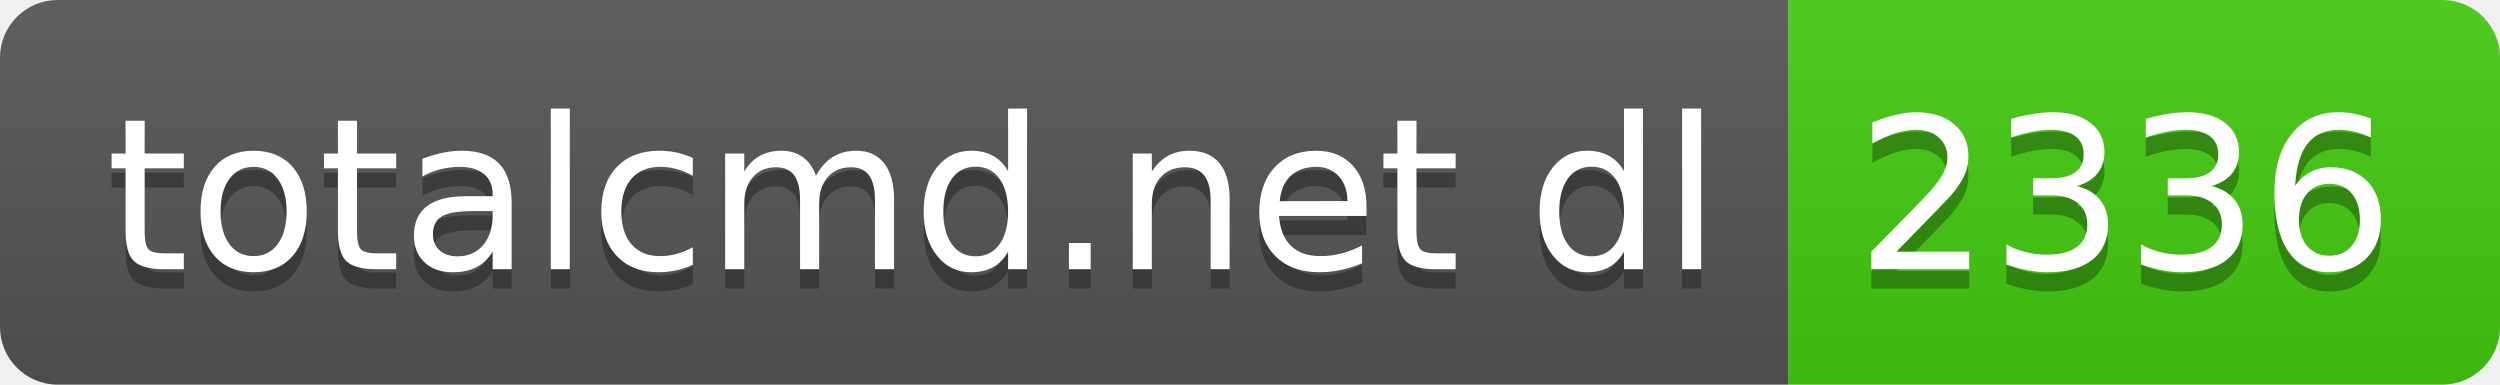
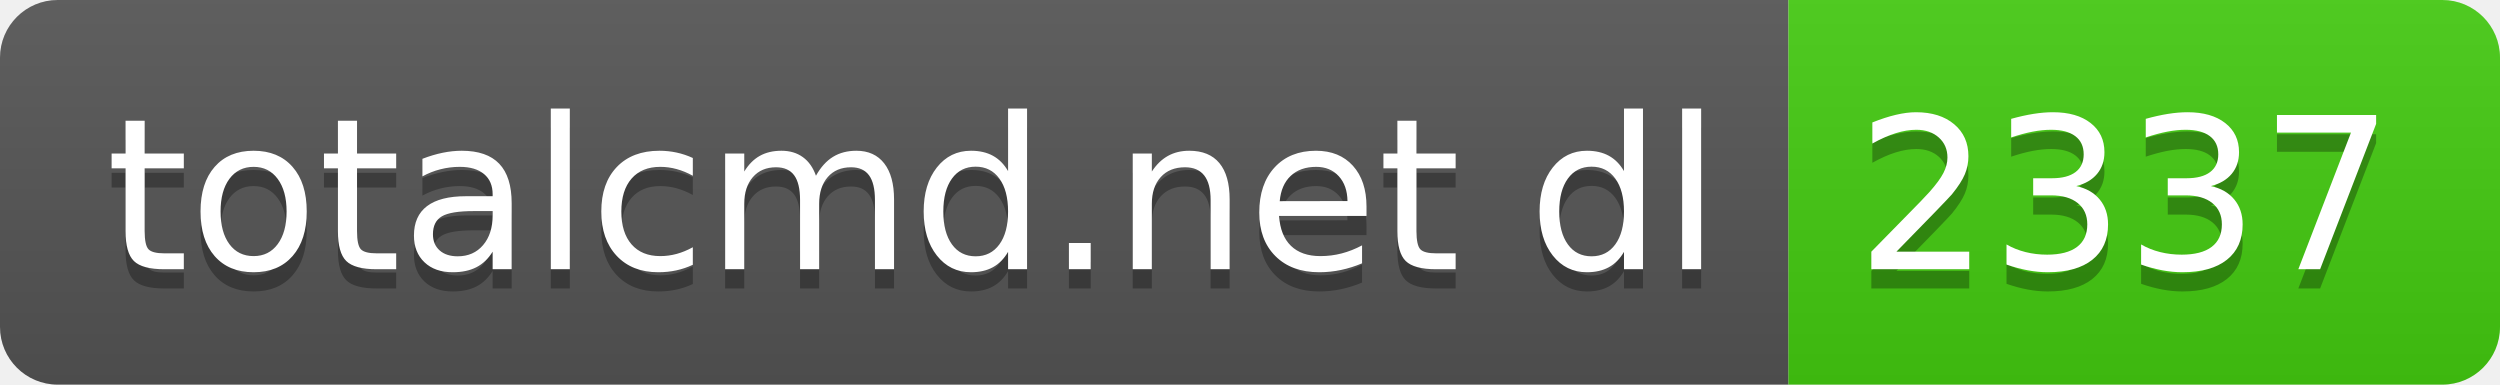
- <svg xmlns="http://www.w3.org/2000/svg" width="130" height="20" role="img" aria-label="totalcmd.net dl: 2336">
+ <svg xmlns="http://www.w3.org/2000/svg" width="130" height="20" role="img" aria-label="totalcmd.net dl: 2337">
  <linearGradient id="s" x2="0" y2="100%">
    <stop offset="0" stop-color="#bbb" stop-opacity=".1" />
    <stop offset="1" stop-opacity=".1" />
  </linearGradient>
  <clipPath id="r">
    <rect width="130" height="20" rx="3" fill="#fff" />
  </clipPath>
  <g clip-path="url(#r)">
    <rect width="93" height="20" fill="#555" />
    <rect x="93" width="37" height="20" fill="#4c1" />
    <rect width="130" height="20" fill="url(#s)" />
  </g>
  <g fill="#fff" text-anchor="middle" font-family="Verdana,Geneva,DejaVu Sans,sans-serif" text-rendering="geometricPrecision" font-size="110">
    <text aria-hidden="true" x="475" y="150" fill="#010101" fill-opacity=".3" transform="scale(.1)" textLength="830">totalcmd.net dl</text>
    <text x="475" y="140" transform="scale(.1)" fill="#fff" textLength="830">totalcmd.net dl</text>
-     <text aria-hidden="true" x="1105" y="150" fill="#010101" fill-opacity=".3" transform="scale(.1)" textLength="270">2336</text>
-     <text x="1105" y="140" transform="scale(.1)" fill="#fff" textLength="270">2336</text>
+     <text aria-hidden="true" x="1105" y="150" fill="#010101" fill-opacity=".3" transform="scale(.1)" textLength="270">2337</text>
+     <text x="1105" y="140" transform="scale(.1)" fill="#fff" textLength="270">2337</text>
  </g>
</svg>
